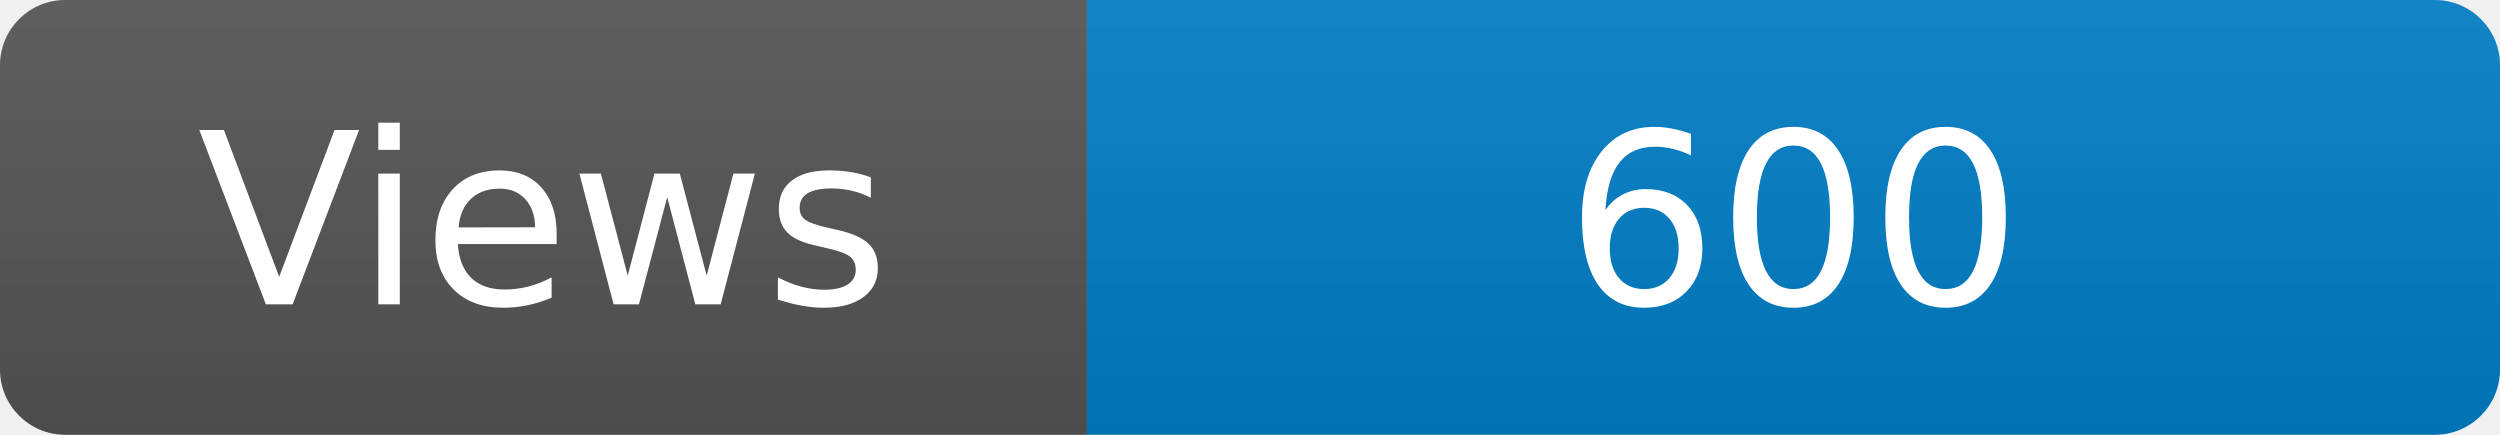
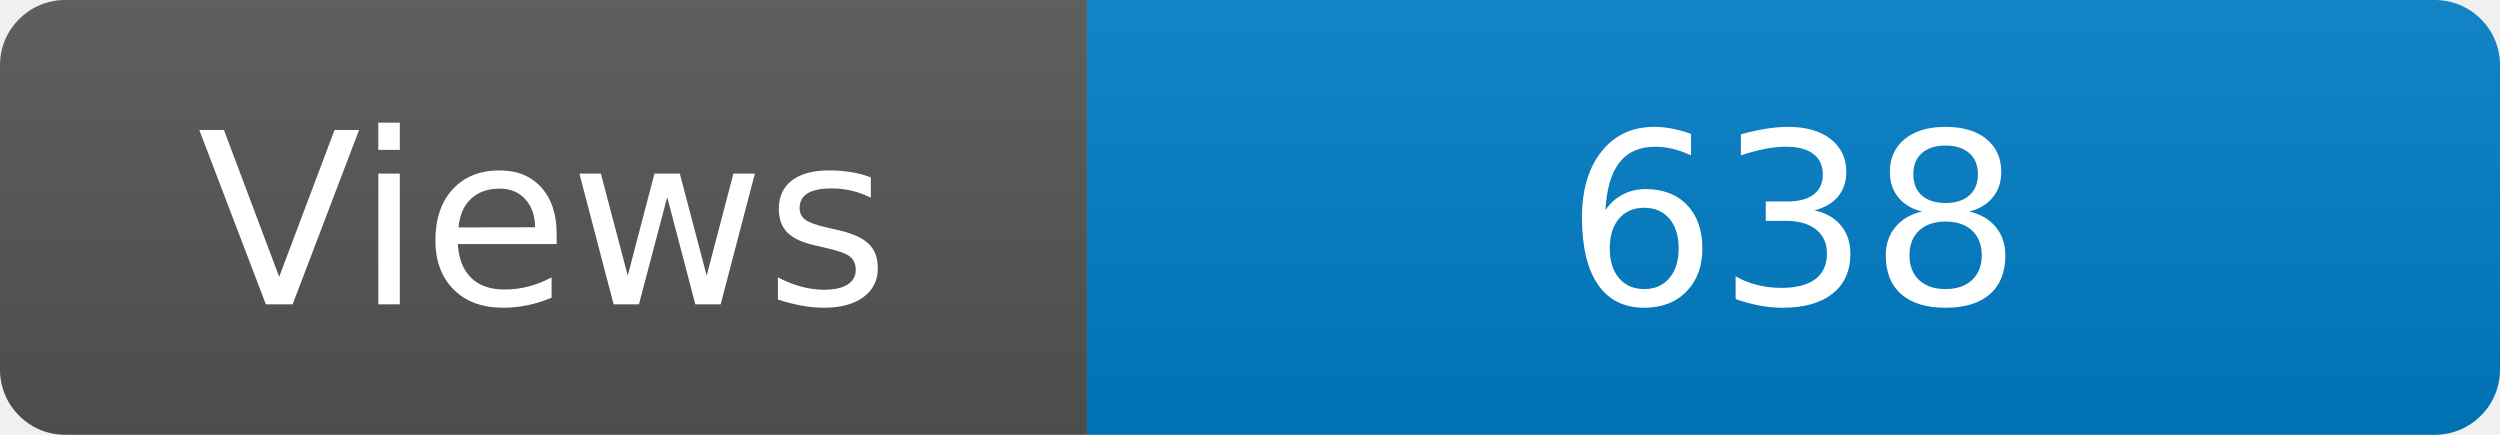
<svg xmlns="http://www.w3.org/2000/svg" width="115" height="20" role="img" aria-label="Maintained?: yes">
  <linearGradient id="s" x2="0" y2="100%">
    <stop offset="0" stop-color="#bbb" stop-opacity=".1" />
    <stop offset="1" stop-opacity=".1" />
  </linearGradient>
  <clipPath id="r">
    <rect width="115" height="20" rx="3" fill="#fff" />
  </clipPath>
  <g clip-path="url(#r)">
    <rect width="50" height="20" fill="#555" />
    <rect x="50" width="160" height="20" fill="#007ec6" />
    <rect width="115" height="20" fill="url(#s)" />
  </g>
  <g fill="#fff" text-anchor="middle" font-family="Verdana,Geneva,DejaVu Sans,sans-serif" font-size="110">
    <text x="250" y="140" transform="scale(.1)" fill="#fff">Views</text>
-     <text x="825" y="140" transform="scale(.1)" fill="#fff">600</text>
+     <text x="825" y="140" transform="scale(.1)" fill="#fff">638</text>
  </g>
</svg>
